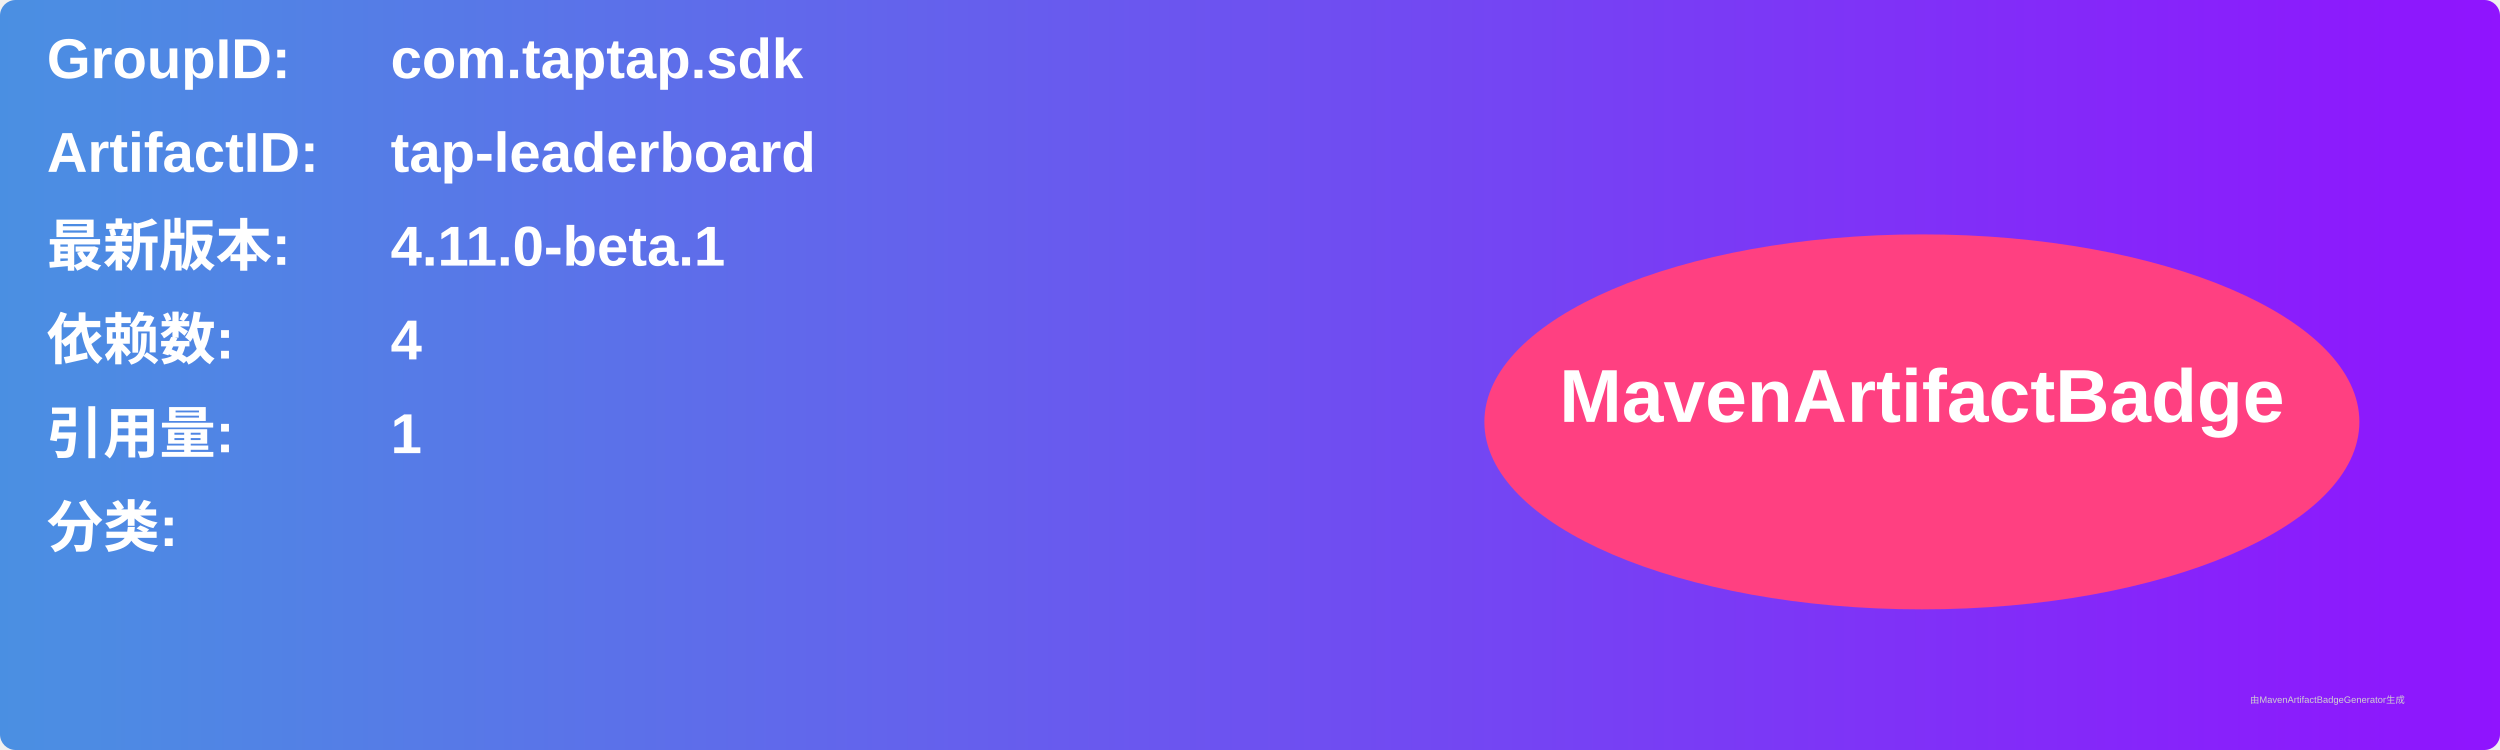
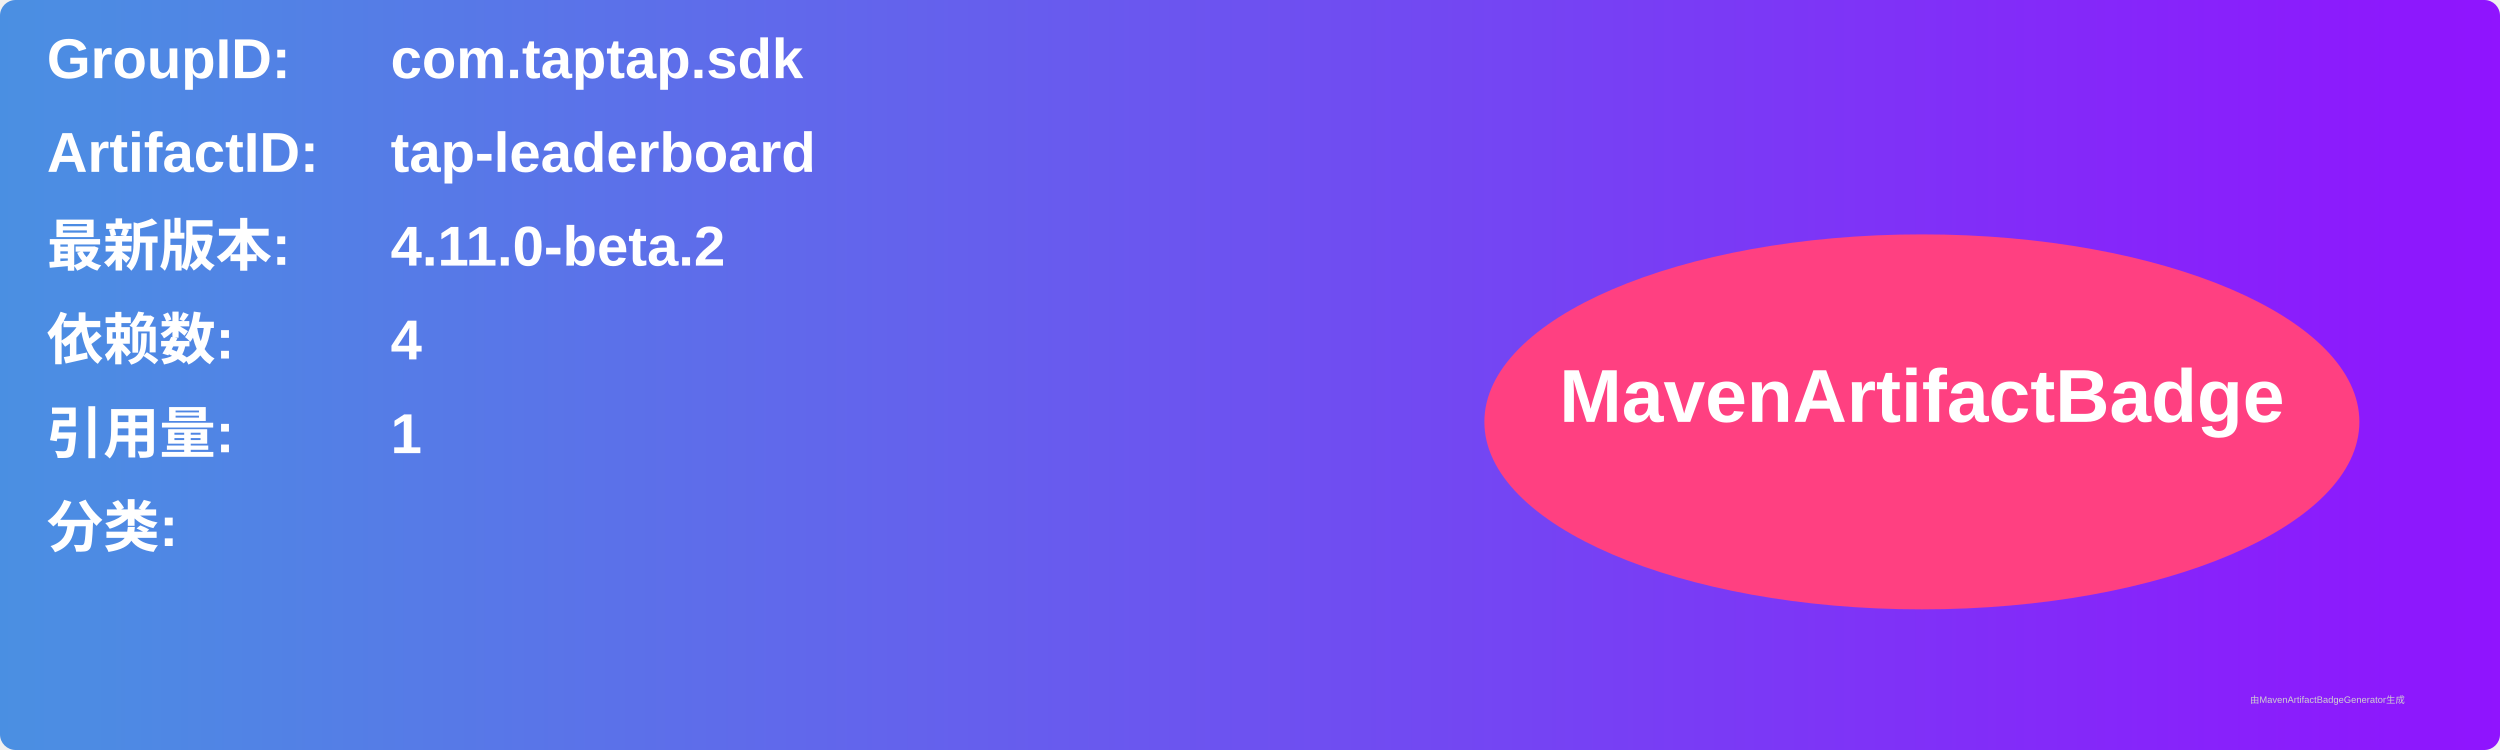
<svg xmlns="http://www.w3.org/2000/svg" width="800" height="240" viewBox="0 0 800 240">
  <linearGradient id="grad" x1="0%" y1="0%" x2="100%" y2="0%">
    <stop offset="0%" stop-color="#4a90e2" />
    <stop offset="100%" stop-color="#9013fe" />
  </linearGradient>
  <rect width="100%" height="100%" rx="5" ry="5" fill="url(#grad)" />
  <g transform="translate(15, 15)">
    <text x="0" y="10" font-family="Arial" font-size="18" fill="white" font-weight="bold" width="260">GroupID:</text>
    <text x="110" y="10" font-family="Arial" font-size="18" fill="white" font-weight="bold" width="460">com.taptap.sdk</text>
    <text x="0" y="40" font-family="Arial" font-size="18" fill="white" font-weight="bold" width="260">ArtifactID:</text>
    <text x="110" y="40" font-family="Arial" font-size="18" fill="white" font-weight="bold" width="460">tap-leaderboard</text>
    <text x="0" y="70" font-family="Arial" font-size="18" fill="white" font-weight="bold">最新版本:</text>
    <text x="110" y="70" font-family="Arial" font-size="18" fill="white" font-weight="bold">
-       <tspan font-weight="bold">4.11.0-beta.1</tspan>
+       <tspan font-weight="bold">4.11.0-beta.2</tspan>
    </text>
    <text x="0" y="100" font-family="Arial" font-size="18" fill="white" font-weight="bold">依赖数: </text>
    <text x="110" y="100" font-family="Arial" font-size="18" fill="white">
      <tspan font-weight="bold">4</tspan>
    </text>
    <text x="0" y="130" font-family="Arial" font-size="18" fill="white" font-weight="bold">引用量: </text>
    <text x="110" y="130" font-family="Arial" font-size="18" fill="white">
      <tspan font-weight="bold">1</tspan>
    </text>
    <text x="0" y="160" font-family="Arial" font-size="18" fill="white" font-weight="bold">分类:</text>
    <text x="10" y="190" font-family="Arial" font-size="10" fill="white">
      <tspan font-weight="bold" />
    </text>
    <ellipse cx="600" cy="120" rx="140" ry="60" fill="#ff4081" />
    <text x="600" y="120" text-anchor="middle" font-family="Arial" font-size="24" fill="white" font-weight="bold">MavenArtifactBadge</text>
  </g>
  <text x="720" y="225" font-family="Arial" font-size="3" fill="#d0d0d0">由MavenArtifactBadgeGenerator生成</text>
</svg>
